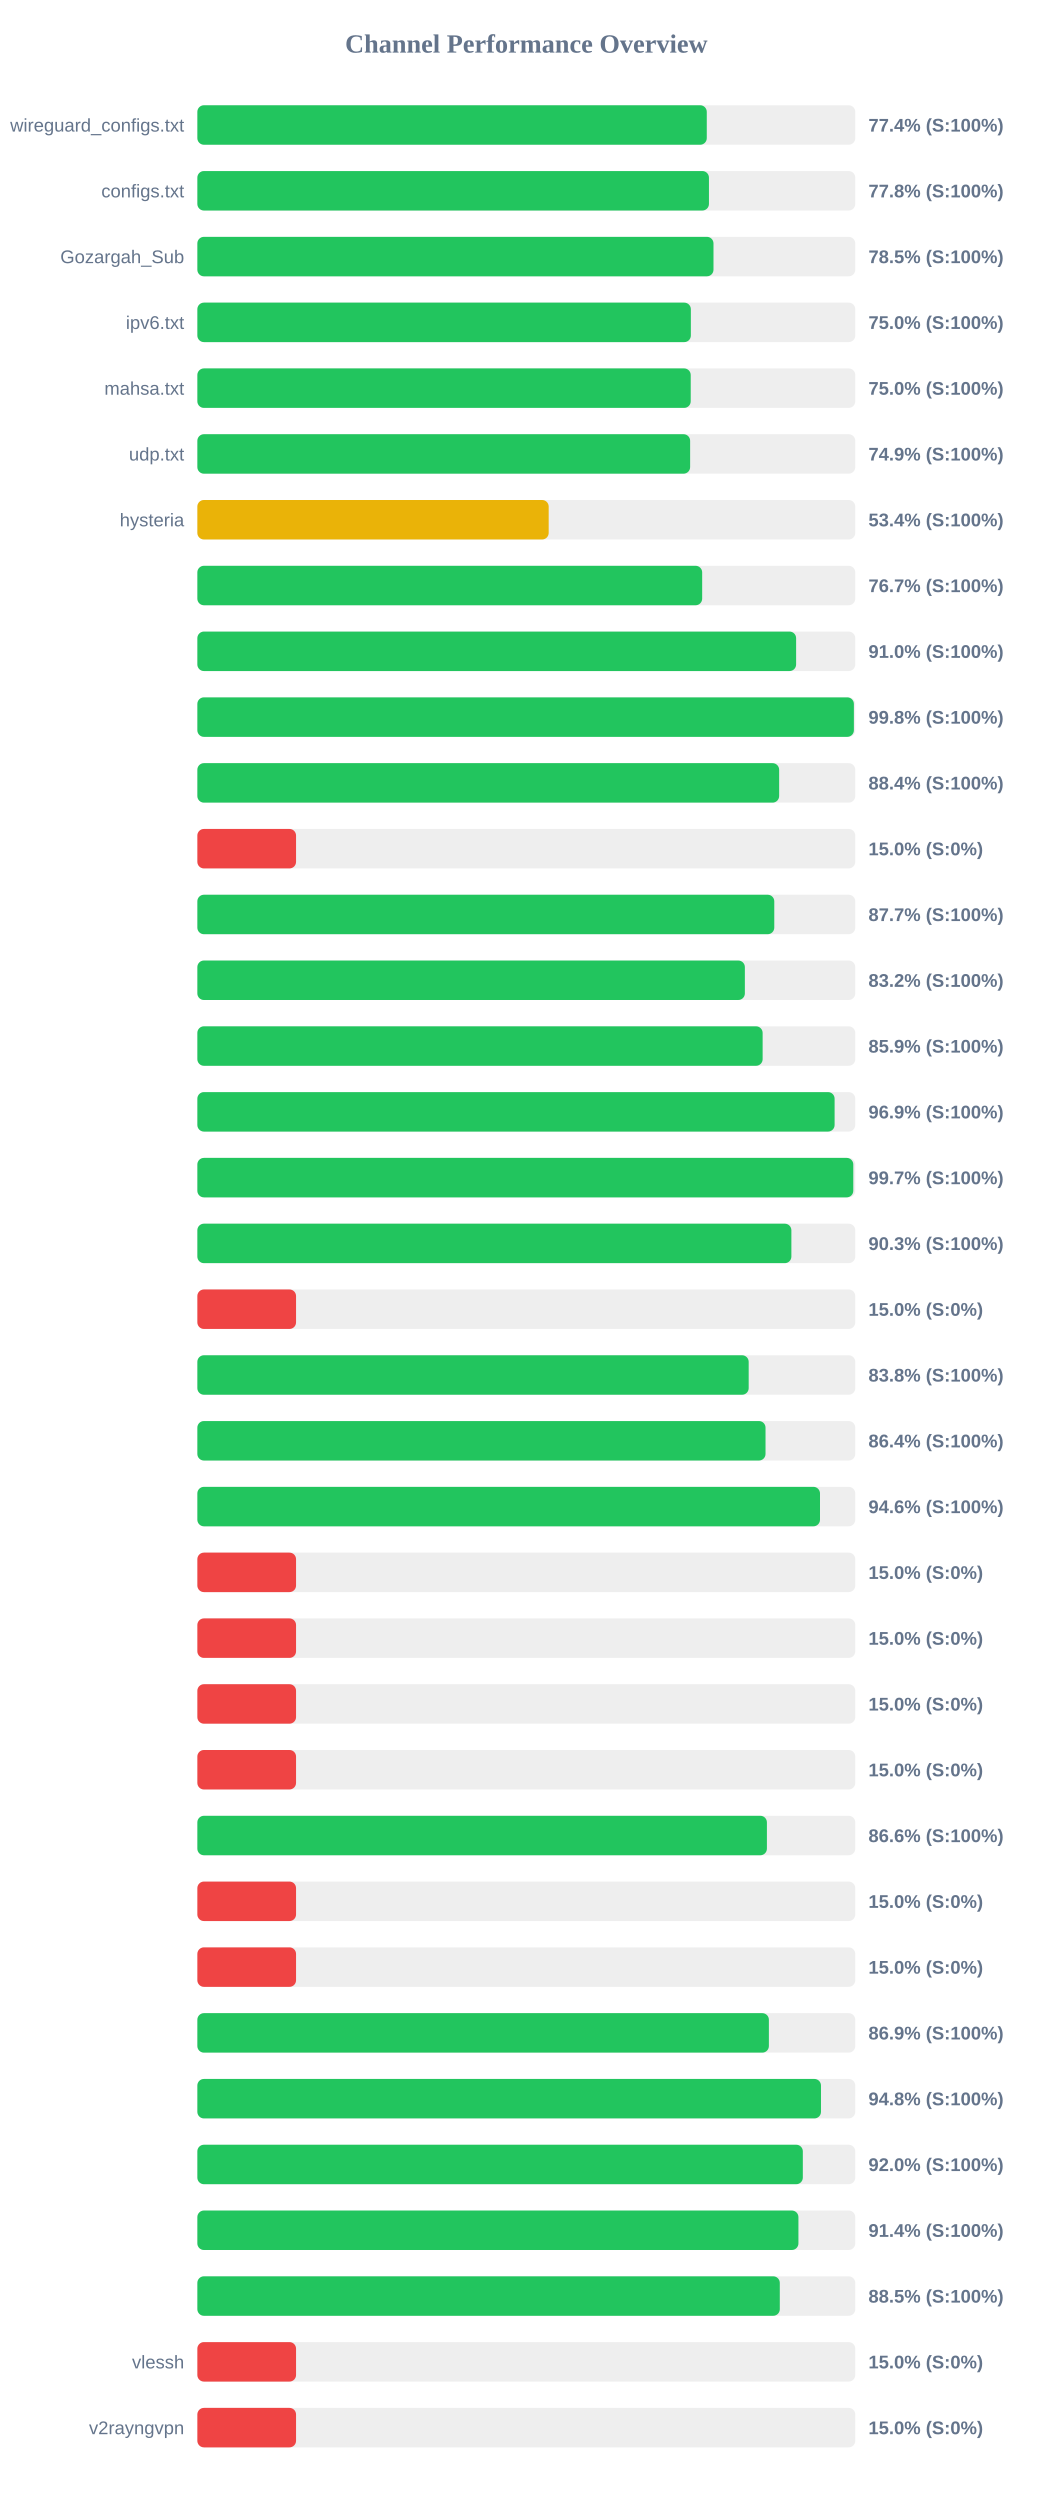
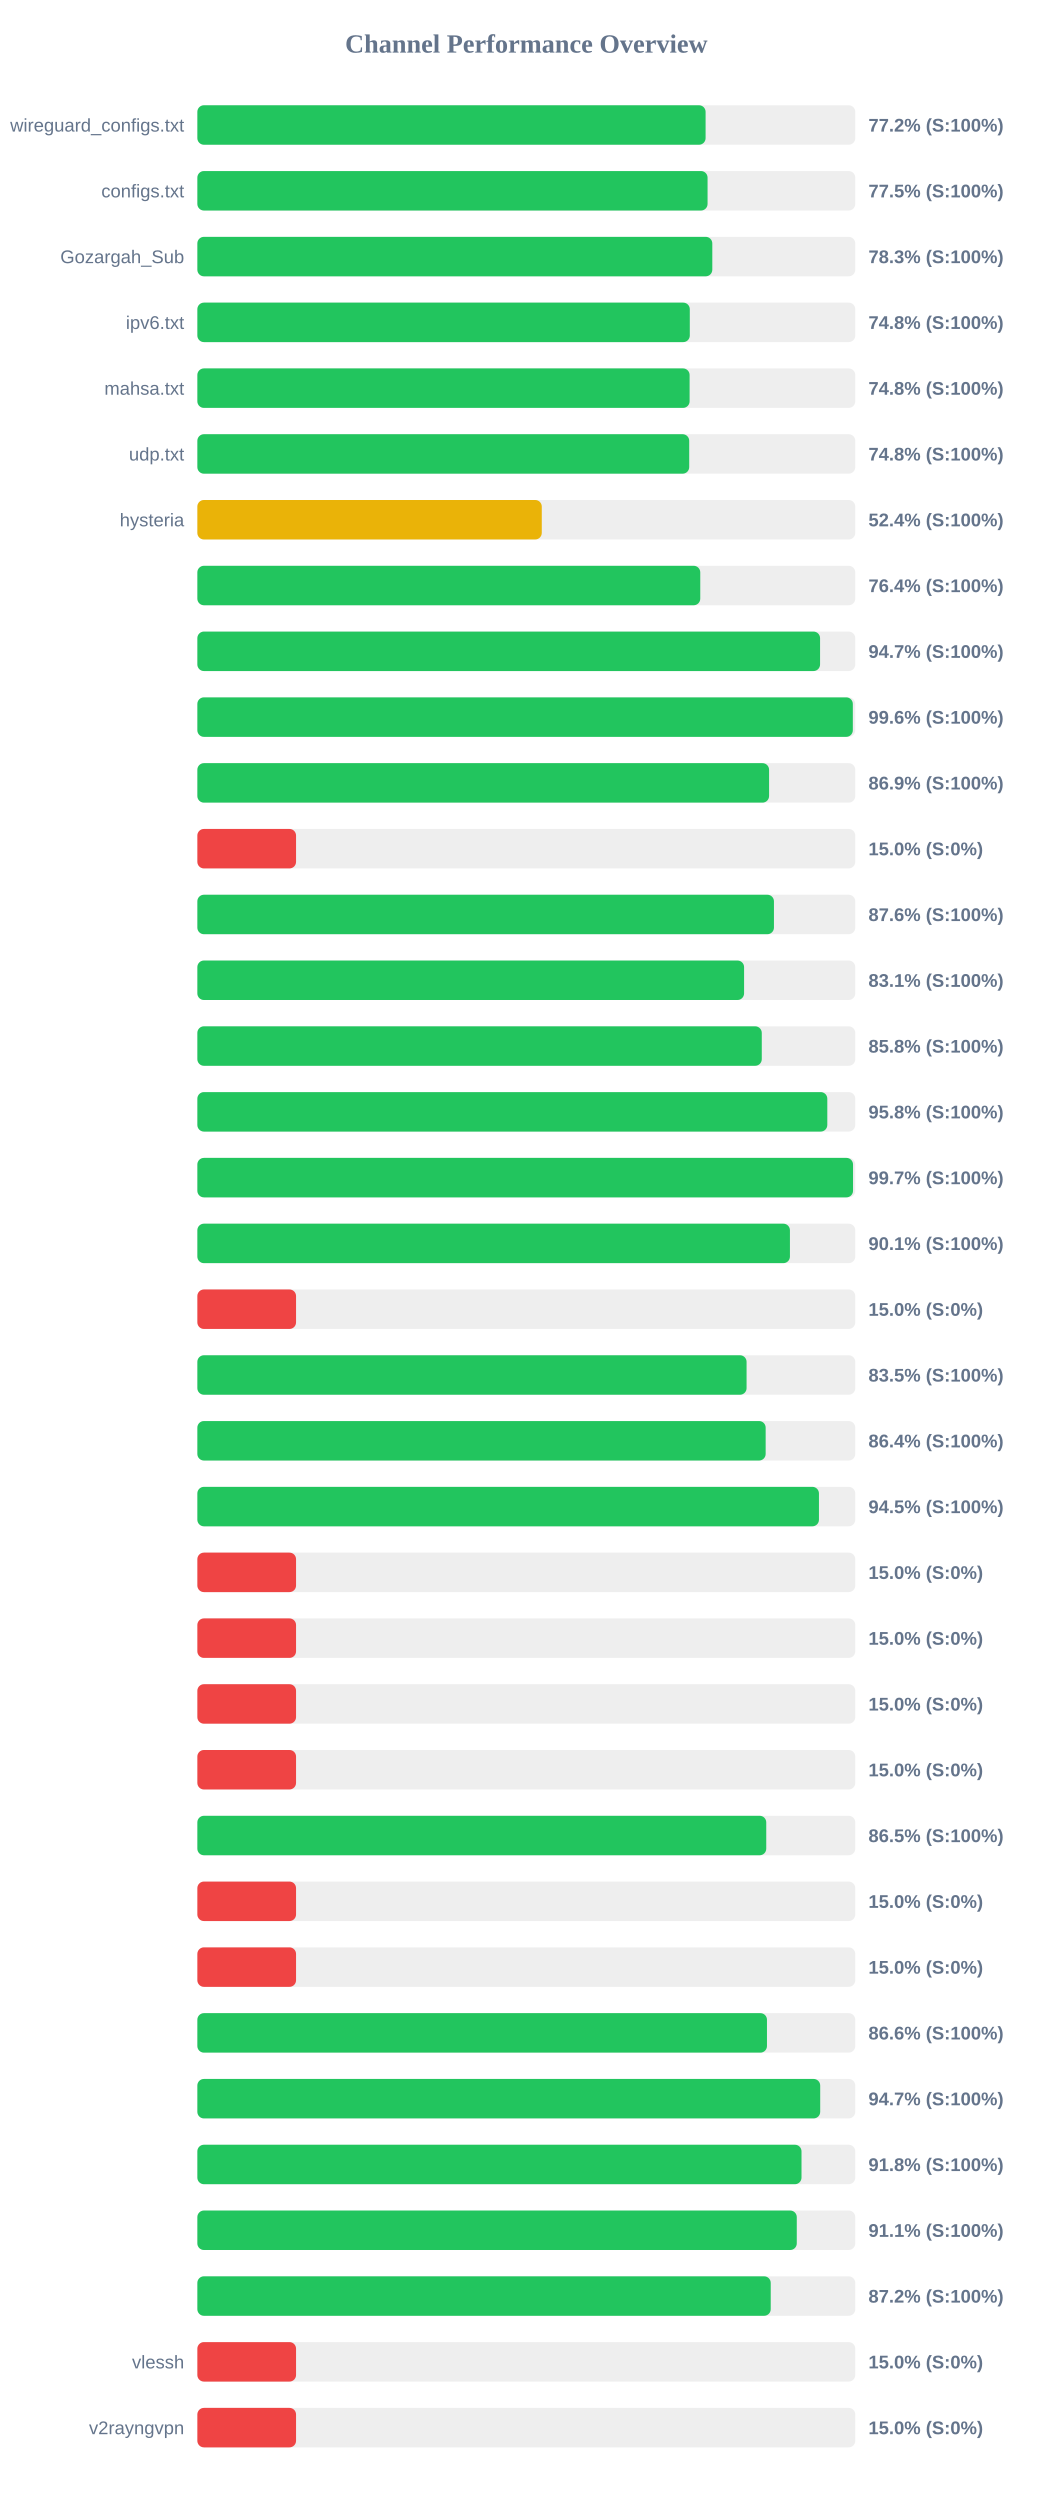
<svg xmlns="http://www.w3.org/2000/svg" width="800" height="1900" version="1.1">
  <style>
        .row { font: 14px Arial; fill: #64748b; }
        .score { font: bold 14px Arial; fill: #64748b; }
    </style>
  <text x="400" y="40" text-anchor="middle" font-size="20px" font-weight="bold" fill="#64748b">Channel Performance Overview</text>
  <rect x="150" y="80" width="500" height="30" fill="#eee" rx="5" />
-   <rect x="150" y="80" width="387.15" height="30" fill="#22c55e" rx="5" />
+   <rect x="150" y="80" width="386.25" height="30" fill="#22c55e" rx="5" />
  <text x="140" y="100" text-anchor="end" class="row">wireguard_configs.txt</text>
-   <text x="660" y="100" text-anchor="start" class="score">77.4% (S:100%)</text>
+   <text x="660" y="100" text-anchor="start" class="score">77.2% (S:100%)</text>
  <rect x="150" y="130" width="500" height="30" fill="#eee" rx="5" />
-   <rect x="150" y="130" width="388.8" height="30" fill="#22c55e" rx="5" />
+   <rect x="150" y="130" width="387.75" height="30" fill="#22c55e" rx="5" />
  <text x="140" y="150" text-anchor="end" class="row">configs.txt</text>
-   <text x="660" y="150" text-anchor="start" class="score">77.8% (S:100%)</text>
+   <text x="660" y="150" text-anchor="start" class="score">77.5% (S:100%)</text>
  <rect x="150" y="180" width="500" height="30" fill="#eee" rx="5" />
-   <rect x="150" y="180" width="392.25" height="30" fill="#22c55e" rx="5" />
+   <rect x="150" y="180" width="391.35" height="30" fill="#22c55e" rx="5" />
  <text x="140" y="200" text-anchor="end" class="row">Gozargah_Sub</text>
-   <text x="660" y="200" text-anchor="start" class="score">78.5% (S:100%)</text>
+   <text x="660" y="200" text-anchor="start" class="score">78.3% (S:100%)</text>
  <rect x="150" y="230" width="500" height="30" fill="#eee" rx="5" />
-   <rect x="150" y="230" width="375.05" height="30" fill="#22c55e" rx="5" />
+   <rect x="150" y="230" width="374.25" height="30" fill="#22c55e" rx="5" />
  <text x="140" y="250" text-anchor="end" class="row">ipv6.txt</text>
-   <text x="660" y="250" text-anchor="start" class="score">75.0% (S:100%)</text>
+   <text x="660" y="250" text-anchor="start" class="score">74.8% (S:100%)</text>
  <rect x="150" y="280" width="500" height="30" fill="#eee" rx="5" />
-   <rect x="150" y="280" width="374.95" height="30" fill="#22c55e" rx="5" />
+   <rect x="150" y="280" width="374.1" height="30" fill="#22c55e" rx="5" />
  <text x="140" y="300" text-anchor="end" class="row">mahsa.txt</text>
-   <text x="660" y="300" text-anchor="start" class="score">75.0% (S:100%)</text>
+   <text x="660" y="300" text-anchor="start" class="score">74.8% (S:100%)</text>
  <rect x="150" y="330" width="500" height="30" fill="#eee" rx="5" />
-   <rect x="150" y="330" width="374.5" height="30" fill="#22c55e" rx="5" />
+   <rect x="150" y="330" width="373.8" height="30" fill="#22c55e" rx="5" />
  <text x="140" y="350" text-anchor="end" class="row">udp.txt</text>
-   <text x="660" y="350" text-anchor="start" class="score">74.9% (S:100%)</text>
+   <text x="660" y="350" text-anchor="start" class="score">74.8% (S:100%)</text>
  <rect x="150" y="380" width="500" height="30" fill="#eee" rx="5" />
-   <rect x="150" y="380" width="267.0" height="30" fill="#eab308" rx="5" />
+   <rect x="150" y="380" width="261.75" height="30" fill="#eab308" rx="5" />
  <text x="140" y="400" text-anchor="end" class="row">hysteria</text>
-   <text x="660" y="400" text-anchor="start" class="score">53.4% (S:100%)</text>
+   <text x="660" y="400" text-anchor="start" class="score">52.4% (S:100%)</text>
  <rect x="150" y="430" width="500" height="30" fill="#eee" rx="5" />
-   <rect x="150" y="430" width="383.65" height="30" fill="#22c55e" rx="5" />
+   <rect x="150" y="430" width="382.2" height="30" fill="#22c55e" rx="5" />
  <text x="140" y="450" text-anchor="end" class="row" />
-   <text x="660" y="450" text-anchor="start" class="score">76.7% (S:100%)</text>
+   <text x="660" y="450" text-anchor="start" class="score">76.4% (S:100%)</text>
  <rect x="150" y="480" width="500" height="30" fill="#eee" rx="5" />
-   <rect x="150" y="480" width="455.05" height="30" fill="#22c55e" rx="5" />
+   <rect x="150" y="480" width="473.25" height="30" fill="#22c55e" rx="5" />
  <text x="140" y="500" text-anchor="end" class="row" />
-   <text x="660" y="500" text-anchor="start" class="score">91.0% (S:100%)</text>
+   <text x="660" y="500" text-anchor="start" class="score">94.7% (S:100%)</text>
  <rect x="150" y="530" width="500" height="30" fill="#eee" rx="5" />
-   <rect x="150" y="530" width="498.95" height="30" fill="#22c55e" rx="5" />
+   <rect x="150" y="530" width="498.15" height="30" fill="#22c55e" rx="5" />
  <text x="140" y="550" text-anchor="end" class="row" />
-   <text x="660" y="550" text-anchor="start" class="score">99.8% (S:100%)</text>
+   <text x="660" y="550" text-anchor="start" class="score">99.6% (S:100%)</text>
  <rect x="150" y="580" width="500" height="30" fill="#eee" rx="5" />
-   <rect x="150" y="580" width="442.15" height="30" fill="#22c55e" rx="5" />
+   <rect x="150" y="580" width="434.5" height="30" fill="#22c55e" rx="5" />
  <text x="140" y="600" text-anchor="end" class="row" />
-   <text x="660" y="600" text-anchor="start" class="score">88.4% (S:100%)</text>
+   <text x="660" y="600" text-anchor="start" class="score">86.9% (S:100%)</text>
  <rect x="150" y="630" width="500" height="30" fill="#eee" rx="5" />
  <rect x="150" y="630" width="75.0" height="30" fill="#ef4444" rx="5" />
  <text x="140" y="650" text-anchor="end" class="row" />
  <text x="660" y="650" text-anchor="start" class="score">15.0% (S:0%)</text>
  <rect x="150" y="680" width="500" height="30" fill="#eee" rx="5" />
-   <rect x="150" y="680" width="438.45" height="30" fill="#22c55e" rx="5" />
+   <rect x="150" y="680" width="438.2" height="30" fill="#22c55e" rx="5" />
  <text x="140" y="700" text-anchor="end" class="row" />
-   <text x="660" y="700" text-anchor="start" class="score">87.7% (S:100%)</text>
+   <text x="660" y="700" text-anchor="start" class="score">87.6% (S:100%)</text>
  <rect x="150" y="730" width="500" height="30" fill="#eee" rx="5" />
-   <rect x="150" y="730" width="416.1" height="30" fill="#22c55e" rx="5" />
+   <rect x="150" y="730" width="415.5" height="30" fill="#22c55e" rx="5" />
  <text x="140" y="750" text-anchor="end" class="row" />
-   <text x="660" y="750" text-anchor="start" class="score">83.2% (S:100%)</text>
+   <text x="660" y="750" text-anchor="start" class="score">83.1% (S:100%)</text>
  <rect x="150" y="780" width="500" height="30" fill="#eee" rx="5" />
-   <rect x="150" y="780" width="429.6" height="30" fill="#22c55e" rx="5" />
+   <rect x="150" y="780" width="428.95" height="30" fill="#22c55e" rx="5" />
  <text x="140" y="800" text-anchor="end" class="row" />
-   <text x="660" y="800" text-anchor="start" class="score">85.9% (S:100%)</text>
+   <text x="660" y="800" text-anchor="start" class="score">85.8% (S:100%)</text>
  <rect x="150" y="830" width="500" height="30" fill="#eee" rx="5" />
-   <rect x="150" y="830" width="484.3" height="30" fill="#22c55e" rx="5" />
+   <rect x="150" y="830" width="478.75" height="30" fill="#22c55e" rx="5" />
  <text x="140" y="850" text-anchor="end" class="row" />
-   <text x="660" y="850" text-anchor="start" class="score">96.9% (S:100%)</text>
+   <text x="660" y="850" text-anchor="start" class="score">95.8% (S:100%)</text>
  <rect x="150" y="880" width="500" height="30" fill="#eee" rx="5" />
-   <rect x="150" y="880" width="498.5" height="30" fill="#22c55e" rx="5" />
+   <rect x="150" y="880" width="498.3" height="30" fill="#22c55e" rx="5" />
  <text x="140" y="900" text-anchor="end" class="row" />
  <text x="660" y="900" text-anchor="start" class="score">99.7% (S:100%)</text>
  <rect x="150" y="930" width="500" height="30" fill="#eee" rx="5" />
-   <rect x="150" y="930" width="451.45" height="30" fill="#22c55e" rx="5" />
+   <rect x="150" y="930" width="450.35" height="30" fill="#22c55e" rx="5" />
  <text x="140" y="950" text-anchor="end" class="row" />
-   <text x="660" y="950" text-anchor="start" class="score">90.3% (S:100%)</text>
+   <text x="660" y="950" text-anchor="start" class="score">90.1% (S:100%)</text>
  <rect x="150" y="980" width="500" height="30" fill="#eee" rx="5" />
  <rect x="150" y="980" width="75.0" height="30" fill="#ef4444" rx="5" />
  <text x="140" y="1000" text-anchor="end" class="row" />
  <text x="660" y="1000" text-anchor="start" class="score">15.0% (S:0%)</text>
  <rect x="150" y="1030" width="500" height="30" fill="#eee" rx="5" />
-   <rect x="150" y="1030" width="419.0" height="30" fill="#22c55e" rx="5" />
+   <rect x="150" y="1030" width="417.4" height="30" fill="#22c55e" rx="5" />
  <text x="140" y="1050" text-anchor="end" class="row" />
-   <text x="660" y="1050" text-anchor="start" class="score">83.8% (S:100%)</text>
+   <text x="660" y="1050" text-anchor="start" class="score">83.5% (S:100%)</text>
  <rect x="150" y="1080" width="500" height="30" fill="#eee" rx="5" />
-   <rect x="150" y="1080" width="431.8" height="30" fill="#22c55e" rx="5" />
+   <rect x="150" y="1080" width="431.9" height="30" fill="#22c55e" rx="5" />
  <text x="140" y="1100" text-anchor="end" class="row" />
  <text x="660" y="1100" text-anchor="start" class="score">86.4% (S:100%)</text>
  <rect x="150" y="1130" width="500" height="30" fill="#eee" rx="5" />
-   <rect x="150" y="1130" width="473.2" height="30" fill="#22c55e" rx="5" />
+   <rect x="150" y="1130" width="472.4" height="30" fill="#22c55e" rx="5" />
  <text x="140" y="1150" text-anchor="end" class="row" />
-   <text x="660" y="1150" text-anchor="start" class="score">94.6% (S:100%)</text>
+   <text x="660" y="1150" text-anchor="start" class="score">94.5% (S:100%)</text>
  <rect x="150" y="1180" width="500" height="30" fill="#eee" rx="5" />
  <rect x="150" y="1180" width="75.0" height="30" fill="#ef4444" rx="5" />
  <text x="140" y="1200" text-anchor="end" class="row" />
  <text x="660" y="1200" text-anchor="start" class="score">15.0% (S:0%)</text>
  <rect x="150" y="1230" width="500" height="30" fill="#eee" rx="5" />
  <rect x="150" y="1230" width="75.0" height="30" fill="#ef4444" rx="5" />
  <text x="140" y="1250" text-anchor="end" class="row" />
  <text x="660" y="1250" text-anchor="start" class="score">15.0% (S:0%)</text>
  <rect x="150" y="1280" width="500" height="30" fill="#eee" rx="5" />
  <rect x="150" y="1280" width="75.0" height="30" fill="#ef4444" rx="5" />
  <text x="140" y="1300" text-anchor="end" class="row" />
  <text x="660" y="1300" text-anchor="start" class="score">15.0% (S:0%)</text>
  <rect x="150" y="1330" width="500" height="30" fill="#eee" rx="5" />
  <rect x="150" y="1330" width="75.0" height="30" fill="#ef4444" rx="5" />
  <text x="140" y="1350" text-anchor="end" class="row" />
  <text x="660" y="1350" text-anchor="start" class="score">15.0% (S:0%)</text>
  <rect x="150" y="1380" width="500" height="30" fill="#eee" rx="5" />
-   <rect x="150" y="1380" width="432.85" height="30" fill="#22c55e" rx="5" />
+   <rect x="150" y="1380" width="432.35" height="30" fill="#22c55e" rx="5" />
  <text x="140" y="1400" text-anchor="end" class="row" />
-   <text x="660" y="1400" text-anchor="start" class="score">86.6% (S:100%)</text>
+   <text x="660" y="1400" text-anchor="start" class="score">86.5% (S:100%)</text>
  <rect x="150" y="1430" width="500" height="30" fill="#eee" rx="5" />
  <rect x="150" y="1430" width="75.0" height="30" fill="#ef4444" rx="5" />
  <text x="140" y="1450" text-anchor="end" class="row" />
  <text x="660" y="1450" text-anchor="start" class="score">15.0% (S:0%)</text>
  <rect x="150" y="1480" width="500" height="30" fill="#eee" rx="5" />
  <rect x="150" y="1480" width="75.0" height="30" fill="#ef4444" rx="5" />
  <text x="140" y="1500" text-anchor="end" class="row" />
  <text x="660" y="1500" text-anchor="start" class="score">15.0% (S:0%)</text>
  <rect x="150" y="1530" width="500" height="30" fill="#eee" rx="5" />
-   <rect x="150" y="1530" width="434.35" height="30" fill="#22c55e" rx="5" />
+   <rect x="150" y="1530" width="432.9" height="30" fill="#22c55e" rx="5" />
  <text x="140" y="1550" text-anchor="end" class="row" />
-   <text x="660" y="1550" text-anchor="start" class="score">86.9% (S:100%)</text>
+   <text x="660" y="1550" text-anchor="start" class="score">86.6% (S:100%)</text>
  <rect x="150" y="1580" width="500" height="30" fill="#eee" rx="5" />
-   <rect x="150" y="1580" width="473.95" height="30" fill="#22c55e" rx="5" />
+   <rect x="150" y="1580" width="473.35" height="30" fill="#22c55e" rx="5" />
  <text x="140" y="1600" text-anchor="end" class="row" />
-   <text x="660" y="1600" text-anchor="start" class="score">94.8% (S:100%)</text>
+   <text x="660" y="1600" text-anchor="start" class="score">94.7% (S:100%)</text>
  <rect x="150" y="1630" width="500" height="30" fill="#eee" rx="5" />
-   <rect x="150" y="1630" width="460.15" height="30" fill="#22c55e" rx="5" />
+   <rect x="150" y="1630" width="459.15" height="30" fill="#22c55e" rx="5" />
  <text x="140" y="1650" text-anchor="end" class="row" />
-   <text x="660" y="1650" text-anchor="start" class="score">92.0% (S:100%)</text>
+   <text x="660" y="1650" text-anchor="start" class="score">91.8% (S:100%)</text>
  <rect x="150" y="1680" width="500" height="30" fill="#eee" rx="5" />
-   <rect x="150" y="1680" width="456.8" height="30" fill="#22c55e" rx="5" />
+   <rect x="150" y="1680" width="455.55" height="30" fill="#22c55e" rx="5" />
  <text x="140" y="1700" text-anchor="end" class="row" />
-   <text x="660" y="1700" text-anchor="start" class="score">91.4% (S:100%)</text>
+   <text x="660" y="1700" text-anchor="start" class="score">91.1% (S:100%)</text>
  <rect x="150" y="1730" width="500" height="30" fill="#eee" rx="5" />
-   <rect x="150" y="1730" width="442.65" height="30" fill="#22c55e" rx="5" />
+   <rect x="150" y="1730" width="435.75" height="30" fill="#22c55e" rx="5" />
  <text x="140" y="1750" text-anchor="end" class="row" />
-   <text x="660" y="1750" text-anchor="start" class="score">88.5% (S:100%)</text>
+   <text x="660" y="1750" text-anchor="start" class="score">87.2% (S:100%)</text>
  <rect x="150" y="1780" width="500" height="30" fill="#eee" rx="5" />
  <rect x="150" y="1780" width="75.0" height="30" fill="#ef4444" rx="5" />
  <text x="140" y="1800" text-anchor="end" class="row">vlessh</text>
  <text x="660" y="1800" text-anchor="start" class="score">15.0% (S:0%)</text>
  <rect x="150" y="1830" width="500" height="30" fill="#eee" rx="5" />
  <rect x="150" y="1830" width="75.0" height="30" fill="#ef4444" rx="5" />
  <text x="140" y="1850" text-anchor="end" class="row">v2rayngvpn</text>
  <text x="660" y="1850" text-anchor="start" class="score">15.0% (S:0%)</text>
</svg>
